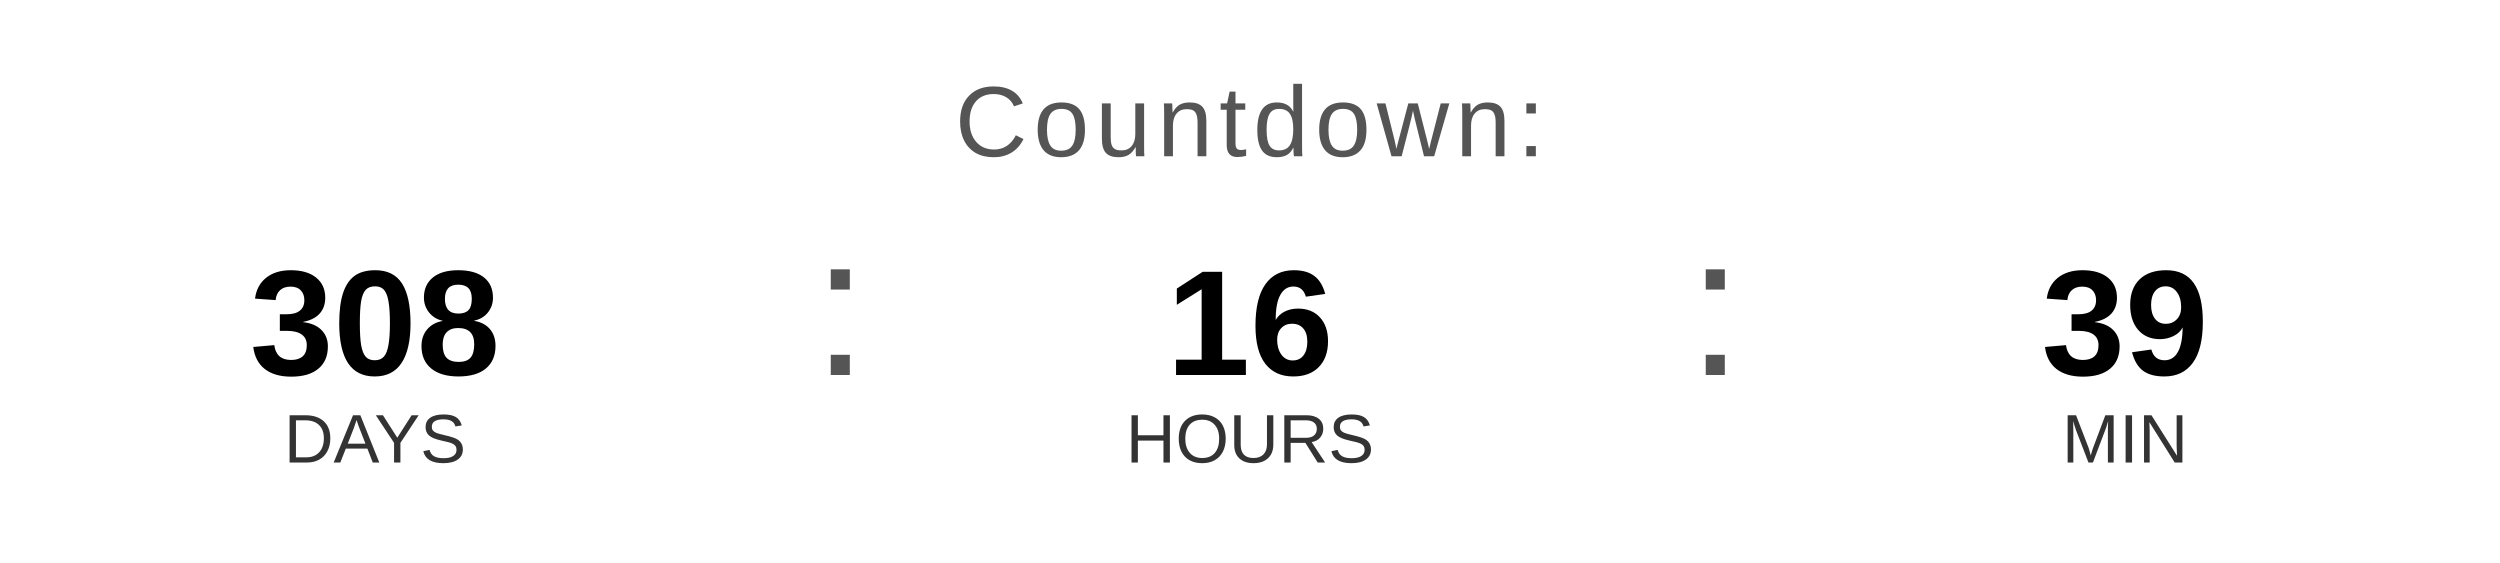
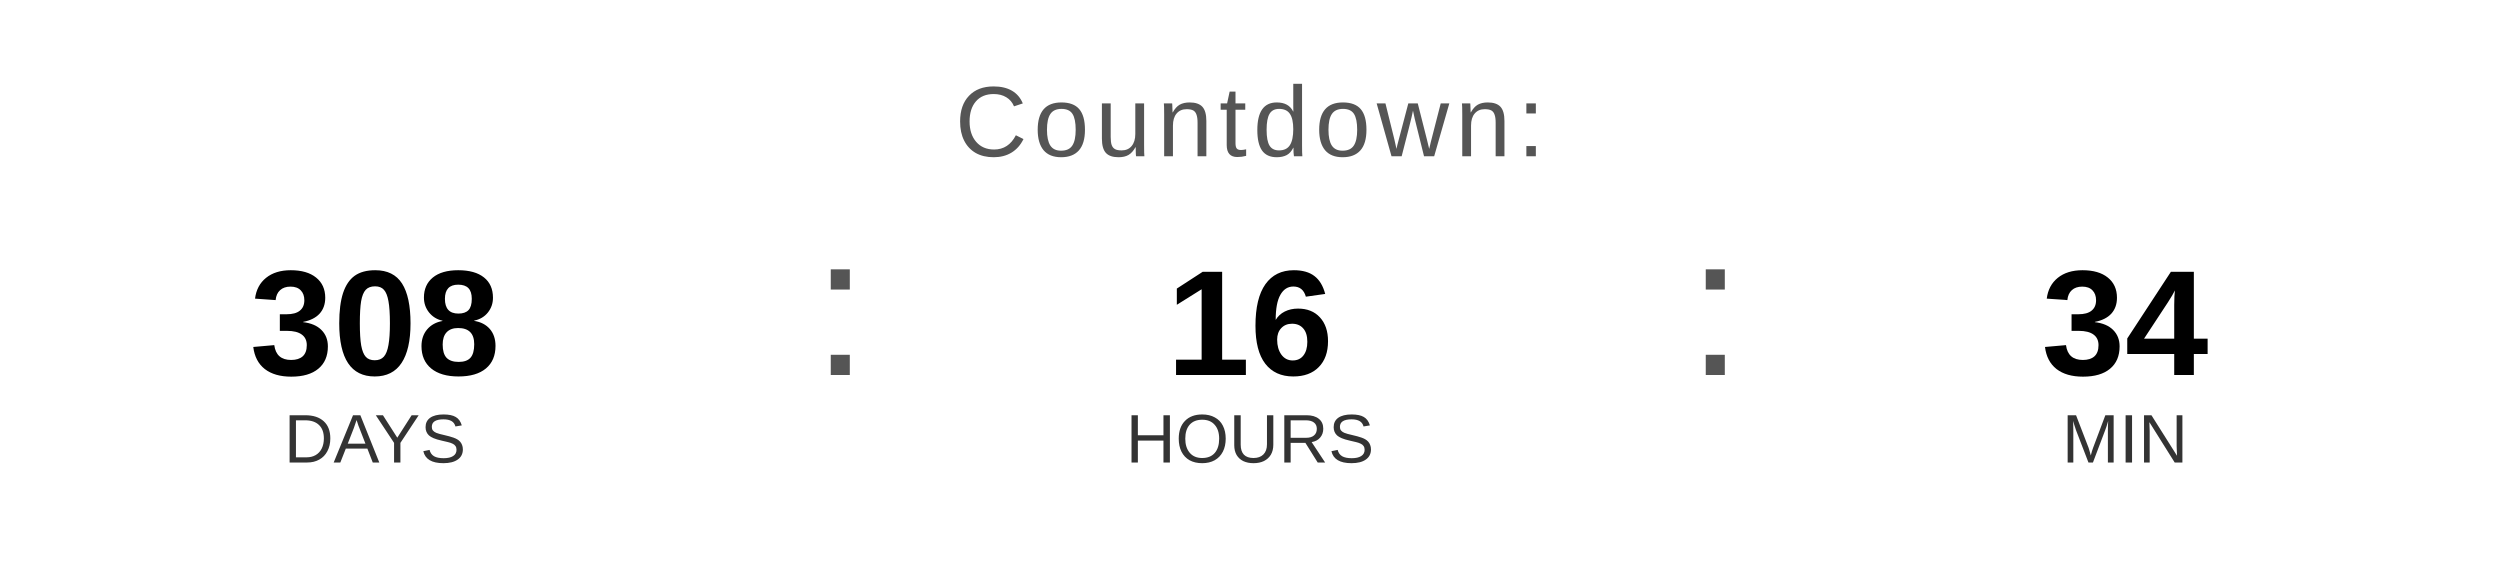
<svg xmlns="http://www.w3.org/2000/svg" width="400" height="90" viewBox="0 0 400 90">
  <text x="200" y="25" font-family="Arial, Helvetica, sans-serif" font-size="16" fill="#555555" text-anchor="middle" letter-spacing="1">
    Countdown:
  </text>
  <text x="60" y="60" font-family="Arial, Helvetica, sans-serif" font-size="24" font-weight="bold" fill="#000000" text-anchor="middle">308</text>
  <text x="60" y="74" font-family="Arial, Helvetica, sans-serif" font-size="11" fill="#333333" text-anchor="middle">DAYS</text>
  <text x="130" y="60" font-family="Arial, sans-serif" font-size="32" fill="#555555">:</text>
  <text x="200" y="60" font-family="Arial, Helvetica, sans-serif" font-size="24" font-weight="bold" fill="#000000" text-anchor="middle">16</text>
  <text x="200" y="74" font-family="Arial, Helvetica, sans-serif" font-size="11" fill="#333333" text-anchor="middle">HOURS</text>
  <text x="270" y="60" font-family="Arial, sans-serif" font-size="32" fill="#555555">:</text>
-   <text x="340" y="60" font-family="Arial, Helvetica, sans-serif" font-size="24" font-weight="bold" fill="#000000" text-anchor="middle">39</text>
+   <text x="340" y="60" font-family="Arial, Helvetica, sans-serif" font-size="24" font-weight="bold" fill="#000000" text-anchor="middle">34</text>
  <text x="340" y="74" font-family="Arial, Helvetica, sans-serif" font-size="11" fill="#333333" text-anchor="middle">MIN</text>
</svg>
